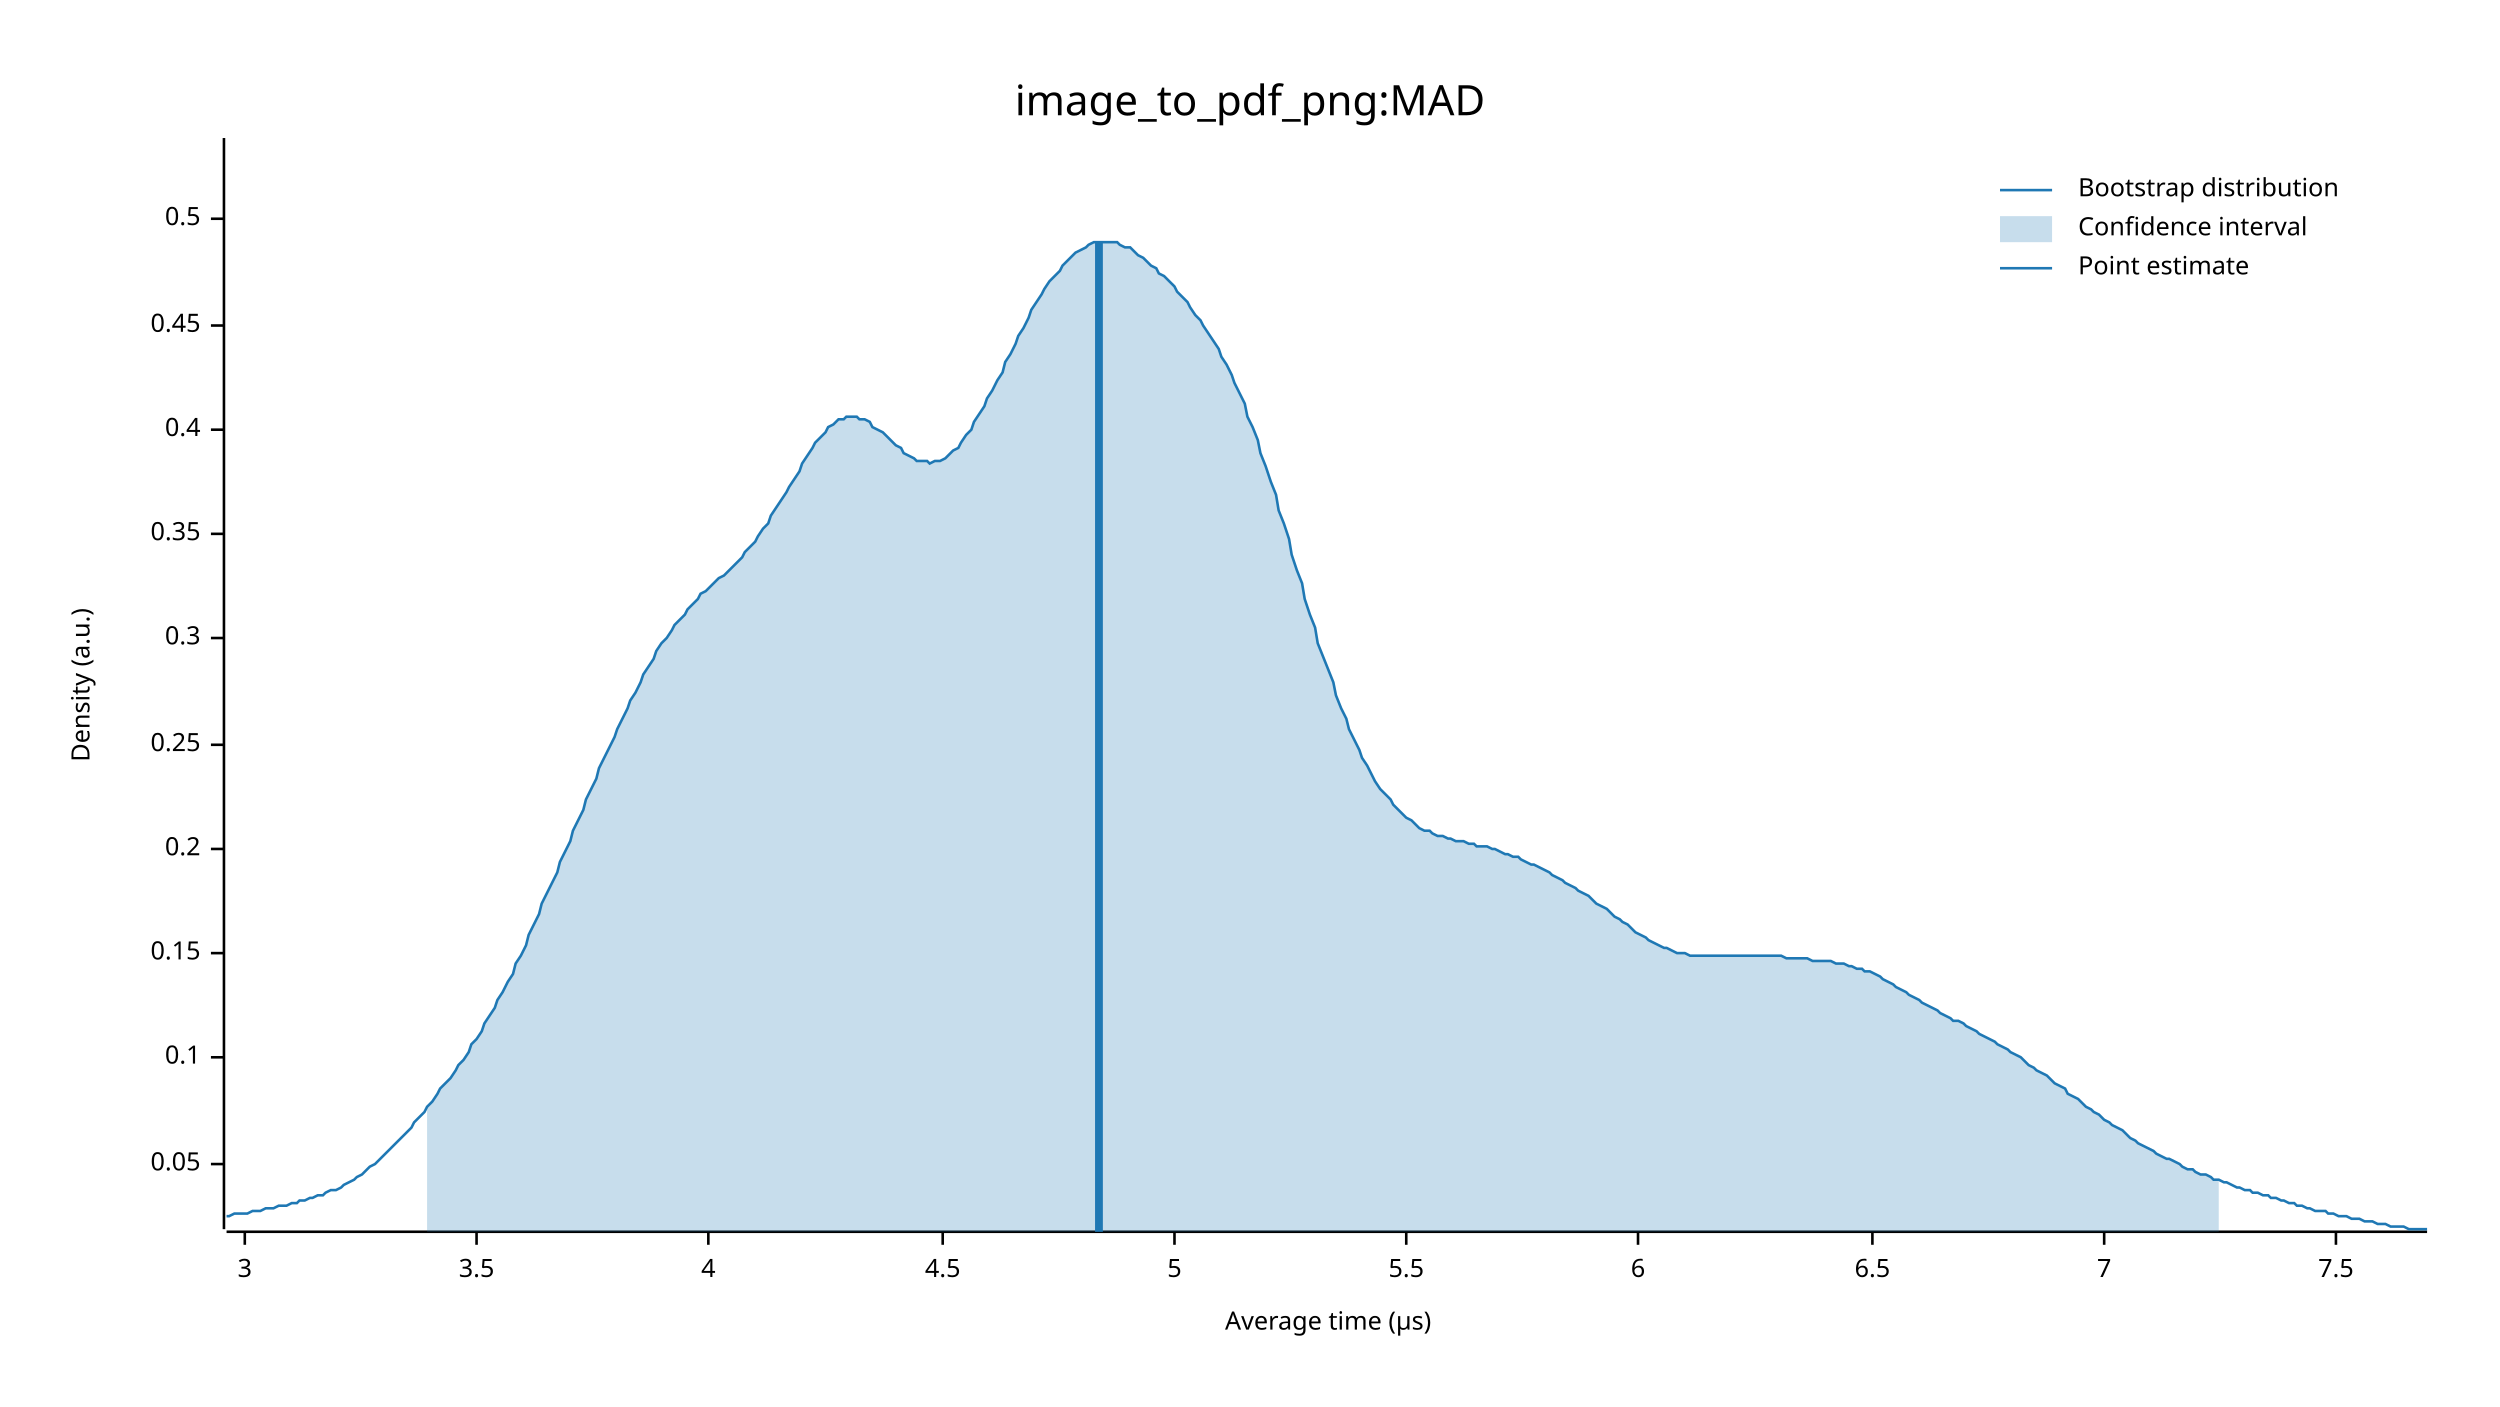
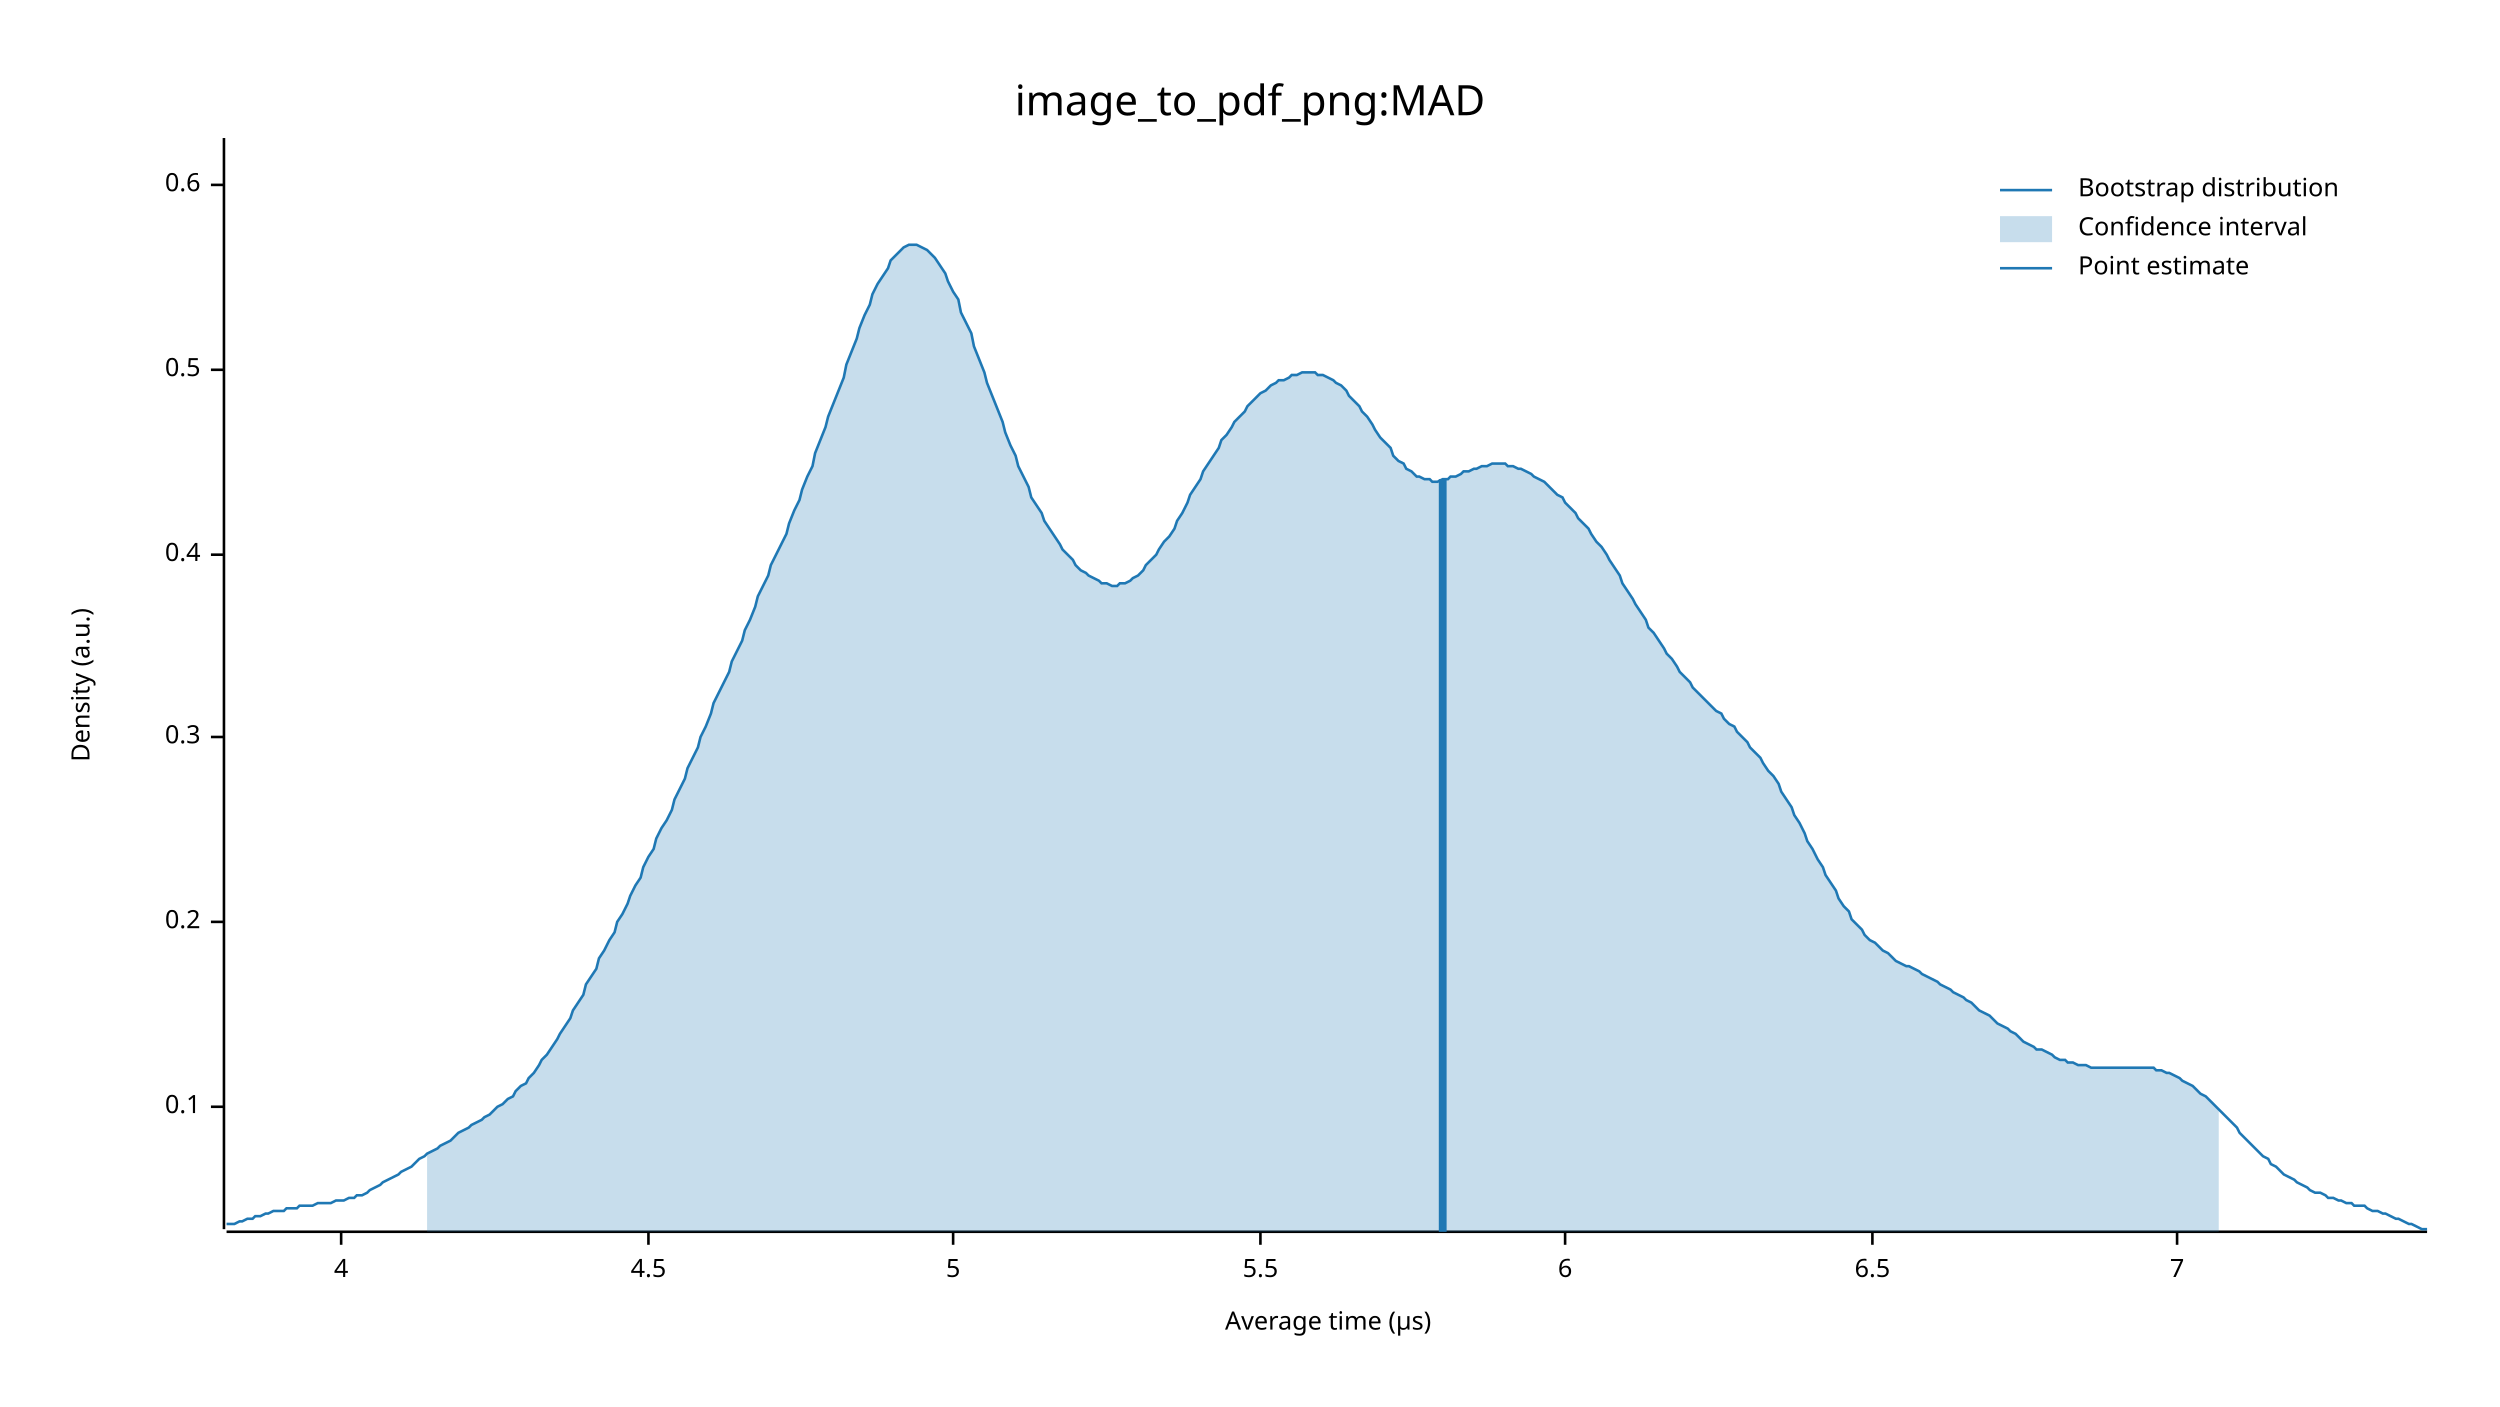
<svg xmlns="http://www.w3.org/2000/svg" width="960" height="540" viewBox="0 0 960 540">
  <text x="480" y="32" dy="0.76em" text-anchor="middle" font-family="sans-serif" font-size="16.129" opacity="1" fill="#000000">
image_to_pdf_png:MAD
</text>
  <text x="27" y="263" dy="0.76em" text-anchor="middle" font-family="sans-serif" font-size="9.677" opacity="1" fill="#000000" transform="rotate(270, 27, 263)">
Density (a.u.)
</text>
  <text x="510" y="513" dy="-0.5ex" text-anchor="middle" font-family="sans-serif" font-size="9.677" opacity="1" fill="#000000">
Average time (µs)
</text>
  <polyline fill="none" opacity="1" stroke="#000000" stroke-width="1" points="86,53 86,472 " />
-   <text x="77" y="447" dy="0.5ex" text-anchor="end" font-family="sans-serif" font-size="9.677" opacity="1" fill="#000000">
- 0.05
- </text>
-   <polyline fill="none" opacity="1" stroke="#000000" stroke-width="1" points="81,447 86,447 " />
-   <text x="77" y="406" dy="0.5ex" text-anchor="end" font-family="sans-serif" font-size="9.677" opacity="1" fill="#000000">
+   <text x="77" y="425" dy="0.5ex" text-anchor="end" font-family="sans-serif" font-size="9.677" opacity="1" fill="#000000">
0.1
</text>
-   <polyline fill="none" opacity="1" stroke="#000000" stroke-width="1" points="81,406 86,406 " />
-   <text x="77" y="366" dy="0.5ex" text-anchor="end" font-family="sans-serif" font-size="9.677" opacity="1" fill="#000000">
- 0.15
- </text>
-   <polyline fill="none" opacity="1" stroke="#000000" stroke-width="1" points="81,366 86,366 " />
-   <text x="77" y="326" dy="0.5ex" text-anchor="end" font-family="sans-serif" font-size="9.677" opacity="1" fill="#000000">
+   <polyline fill="none" opacity="1" stroke="#000000" stroke-width="1" points="81,425 86,425 " />
+   <text x="77" y="354" dy="0.5ex" text-anchor="end" font-family="sans-serif" font-size="9.677" opacity="1" fill="#000000">
0.2
</text>
-   <polyline fill="none" opacity="1" stroke="#000000" stroke-width="1" points="81,326 86,326 " />
-   <text x="77" y="286" dy="0.5ex" text-anchor="end" font-family="sans-serif" font-size="9.677" opacity="1" fill="#000000">
- 0.25
- </text>
-   <polyline fill="none" opacity="1" stroke="#000000" stroke-width="1" points="81,286 86,286 " />
-   <text x="77" y="245" dy="0.5ex" text-anchor="end" font-family="sans-serif" font-size="9.677" opacity="1" fill="#000000">
+   <polyline fill="none" opacity="1" stroke="#000000" stroke-width="1" points="81,354 86,354 " />
+   <text x="77" y="283" dy="0.5ex" text-anchor="end" font-family="sans-serif" font-size="9.677" opacity="1" fill="#000000">
0.3
</text>
-   <polyline fill="none" opacity="1" stroke="#000000" stroke-width="1" points="81,245 86,245 " />
-   <text x="77" y="205" dy="0.5ex" text-anchor="end" font-family="sans-serif" font-size="9.677" opacity="1" fill="#000000">
- 0.35
- </text>
-   <polyline fill="none" opacity="1" stroke="#000000" stroke-width="1" points="81,205 86,205 " />
-   <text x="77" y="165" dy="0.5ex" text-anchor="end" font-family="sans-serif" font-size="9.677" opacity="1" fill="#000000">
+   <polyline fill="none" opacity="1" stroke="#000000" stroke-width="1" points="81,283 86,283 " />
+   <text x="77" y="213" dy="0.5ex" text-anchor="end" font-family="sans-serif" font-size="9.677" opacity="1" fill="#000000">
0.4
</text>
-   <polyline fill="none" opacity="1" stroke="#000000" stroke-width="1" points="81,165 86,165 " />
-   <text x="77" y="125" dy="0.5ex" text-anchor="end" font-family="sans-serif" font-size="9.677" opacity="1" fill="#000000">
- 0.45
- </text>
-   <polyline fill="none" opacity="1" stroke="#000000" stroke-width="1" points="81,125 86,125 " />
-   <text x="77" y="84" dy="0.5ex" text-anchor="end" font-family="sans-serif" font-size="9.677" opacity="1" fill="#000000">
+   <polyline fill="none" opacity="1" stroke="#000000" stroke-width="1" points="81,213 86,213 " />
+   <text x="77" y="142" dy="0.5ex" text-anchor="end" font-family="sans-serif" font-size="9.677" opacity="1" fill="#000000">
0.5
</text>
-   <polyline fill="none" opacity="1" stroke="#000000" stroke-width="1" points="81,84 86,84 " />
+   <polyline fill="none" opacity="1" stroke="#000000" stroke-width="1" points="81,142 86,142 " />
+   <text x="77" y="71" dy="0.5ex" text-anchor="end" font-family="sans-serif" font-size="9.677" opacity="1" fill="#000000">
+ 0.6
+ </text>
+   <polyline fill="none" opacity="1" stroke="#000000" stroke-width="1" points="81,71 86,71 " />
  <polyline fill="none" opacity="1" stroke="#000000" stroke-width="1" points="87,473 932,473 " />
-   <text x="94" y="483" dy="0.76em" text-anchor="middle" font-family="sans-serif" font-size="9.677" opacity="1" fill="#000000">
- 3
- </text>
-   <polyline fill="none" opacity="1" stroke="#000000" stroke-width="1" points="94,473 94,478 " />
-   <text x="183" y="483" dy="0.76em" text-anchor="middle" font-family="sans-serif" font-size="9.677" opacity="1" fill="#000000">
- 3.5
- </text>
-   <polyline fill="none" opacity="1" stroke="#000000" stroke-width="1" points="183,473 183,478 " />
-   <text x="272" y="483" dy="0.76em" text-anchor="middle" font-family="sans-serif" font-size="9.677" opacity="1" fill="#000000">
+   <text x="131" y="483" dy="0.76em" text-anchor="middle" font-family="sans-serif" font-size="9.677" opacity="1" fill="#000000">
4
</text>
-   <polyline fill="none" opacity="1" stroke="#000000" stroke-width="1" points="272,473 272,478 " />
-   <text x="362" y="483" dy="0.76em" text-anchor="middle" font-family="sans-serif" font-size="9.677" opacity="1" fill="#000000">
+   <polyline fill="none" opacity="1" stroke="#000000" stroke-width="1" points="131,473 131,478 " />
+   <text x="249" y="483" dy="0.76em" text-anchor="middle" font-family="sans-serif" font-size="9.677" opacity="1" fill="#000000">
4.5
</text>
-   <polyline fill="none" opacity="1" stroke="#000000" stroke-width="1" points="362,473 362,478 " />
-   <text x="451" y="483" dy="0.76em" text-anchor="middle" font-family="sans-serif" font-size="9.677" opacity="1" fill="#000000">
+   <polyline fill="none" opacity="1" stroke="#000000" stroke-width="1" points="249,473 249,478 " />
+   <text x="366" y="483" dy="0.76em" text-anchor="middle" font-family="sans-serif" font-size="9.677" opacity="1" fill="#000000">
5
</text>
-   <polyline fill="none" opacity="1" stroke="#000000" stroke-width="1" points="451,473 451,478 " />
-   <text x="540" y="483" dy="0.76em" text-anchor="middle" font-family="sans-serif" font-size="9.677" opacity="1" fill="#000000">
+   <polyline fill="none" opacity="1" stroke="#000000" stroke-width="1" points="366,473 366,478 " />
+   <text x="484" y="483" dy="0.76em" text-anchor="middle" font-family="sans-serif" font-size="9.677" opacity="1" fill="#000000">
5.5
</text>
-   <polyline fill="none" opacity="1" stroke="#000000" stroke-width="1" points="540,473 540,478 " />
-   <text x="629" y="483" dy="0.76em" text-anchor="middle" font-family="sans-serif" font-size="9.677" opacity="1" fill="#000000">
+   <polyline fill="none" opacity="1" stroke="#000000" stroke-width="1" points="484,473 484,478 " />
+   <text x="601" y="483" dy="0.76em" text-anchor="middle" font-family="sans-serif" font-size="9.677" opacity="1" fill="#000000">
6
</text>
-   <polyline fill="none" opacity="1" stroke="#000000" stroke-width="1" points="629,473 629,478 " />
+   <polyline fill="none" opacity="1" stroke="#000000" stroke-width="1" points="601,473 601,478 " />
  <text x="719" y="483" dy="0.76em" text-anchor="middle" font-family="sans-serif" font-size="9.677" opacity="1" fill="#000000">
6.5
</text>
  <polyline fill="none" opacity="1" stroke="#000000" stroke-width="1" points="719,473 719,478 " />
-   <text x="808" y="483" dy="0.76em" text-anchor="middle" font-family="sans-serif" font-size="9.677" opacity="1" fill="#000000">
+   <text x="836" y="483" dy="0.76em" text-anchor="middle" font-family="sans-serif" font-size="9.677" opacity="1" fill="#000000">
7
</text>
-   <polyline fill="none" opacity="1" stroke="#000000" stroke-width="1" points="808,473 808,478 " />
-   <text x="897" y="483" dy="0.76em" text-anchor="middle" font-family="sans-serif" font-size="9.677" opacity="1" fill="#000000">
- 7.5
- </text>
-   <polyline fill="none" opacity="1" stroke="#000000" stroke-width="1" points="897,473 897,478 " />
-   <polyline fill="none" opacity="1" stroke="#1F78B4" stroke-width="1" points="87,467 88,467 90,466 92,466 93,466 95,466 97,465 98,465 100,465 102,464 103,464 105,464 107,463 109,463 110,463 112,462 114,462 115,461 117,461 119,460 120,460 122,459 124,459 125,458 127,457 129,457 131,456 132,455 134,454 136,453 137,452 139,451 141,449 142,448 144,447 146,445 147,444 149,442 151,440 153,438 154,437 156,435 158,433 159,431 161,429 163,427 164,425 166,423 168,420 169,418 171,416 173,414 175,411 176,409 178,407 180,404 181,401 183,399 185,396 186,393 188,390 190,387 191,384 193,381 195,377 197,374 198,370 200,367 202,363 203,359 205,355 207,351 208,347 210,343 212,339 214,335 215,331 217,327 219,323 220,319 222,315 224,311 225,307 227,303 229,299 230,295 232,291 234,287 236,283 237,280 239,276 241,272 242,269 244,266 246,262 247,259 249,256 251,253 252,250 254,247 256,245 258,242 259,240 261,238 263,236 264,234 266,232 268,230 269,228 271,227 273,225 274,224 276,222 278,221 280,219 281,218 283,216 285,214 286,212 288,210 290,208 291,206 293,203 295,201 296,198 298,195 300,192 302,189 303,187 305,184 307,181 308,178 310,175 312,172 313,170 315,168 317,166 318,164 320,163 322,161 324,161 325,160 327,160 329,160 330,161 332,161 334,162 335,164 337,165 339,166 341,168 342,169 344,171 346,172 347,174 349,175 351,176 352,177 354,177 356,177 357,178 359,177 361,177 363,176 364,175 366,173 368,172 369,170 371,167 373,165 374,162 376,159 378,156 379,153 381,150 383,146 385,143 386,139 388,136 390,132 391,129 393,126 395,122 396,119 398,116 400,113 401,111 403,108 405,106 407,104 408,102 410,100 412,98 413,97 415,96 417,95 418,94 420,93 422,93 423,93 425,93 427,93 429,93 430,94 432,95 434,95 435,96 437,98 439,99 440,100 442,102 444,103 445,105 447,106 449,108 451,110 452,112 454,114 456,116 457,118 459,121 461,123 462,125 464,128 466,131 468,134 469,137 471,140 473,144 474,147 476,151 478,155 479,160 481,164 483,169 484,174 486,179 488,185 490,190 491,196 493,201 495,207 496,213 498,219 500,224 501,230 503,236 505,241 506,247 508,252 510,257 512,262 513,267 515,272 517,276 518,280 520,284 522,288 523,291 525,294 527,298 528,300 530,303 532,305 534,307 535,309 537,311 539,313 540,314 542,315 544,317 545,318 547,319 549,319 550,320 552,321 554,321 556,322 557,322 559,323 561,323 562,323 564,324 566,324 567,325 569,325 571,325 573,326 574,326 576,327 578,328 579,328 581,329 583,329 584,330 586,331 588,332 589,332 591,333 593,334 595,335 596,336 598,337 600,338 601,339 603,340 605,341 606,342 608,343 610,344 611,345 613,347 615,348 617,349 618,350 620,352 622,353 623,354 625,355 627,357 628,358 630,359 632,360 633,361 635,362 637,363 639,364 640,364 642,365 644,366 645,366 647,366 649,367 650,367 652,367 654,367 655,367 657,367 659,367 661,367 662,367 664,367 666,367 667,367 669,367 671,367 672,367 674,367 676,367 677,367 679,367 681,367 683,367 684,367 686,368 688,368 689,368 691,368 693,368 694,368 696,369 698,369 700,369 701,369 703,369 705,370 706,370 708,370 710,371 711,371 713,372 715,372 716,373 718,373 720,374 722,375 723,376 725,377 727,378 728,379 730,380 732,381 733,382 735,383 737,384 738,385 740,386 742,387 744,388 745,389 747,390 749,391 750,392 752,392 754,393 755,394 757,395 759,396 760,397 762,398 764,399 766,400 767,401 769,402 771,403 772,404 774,405 776,406 777,407 779,409 781,410 782,411 784,412 786,413 788,415 789,416 791,417 793,418 794,420 796,421 798,422 799,423 801,425 803,426 804,427 806,428 808,430 810,431 811,432 813,433 815,434 816,435 818,437 820,438 821,439 823,440 825,441 827,442 828,443 830,444 832,445 833,445 835,446 837,447 838,448 840,449 842,449 843,450 845,451 847,451 849,452 850,453 852,453 854,454 855,454 857,455 859,456 860,456 862,457 864,457 865,458 867,458 869,459 871,459 872,460 874,460 876,461 877,461 879,462 881,462 882,463 884,463 886,464 887,464 889,465 891,465 893,465 894,466 896,466 898,467 899,467 901,467 903,468 904,468 906,468 908,469 909,469 911,469 913,470 915,470 916,470 918,471 920,471 921,471 923,471 925,472 926,472 928,472 930,472 932,472 " />
-   <polygon opacity="0.25" fill="#1F78B4" points="164,425 166,423 168,420 169,418 171,416 173,414 175,411 176,409 178,407 180,404 181,401 183,399 185,396 186,393 188,390 190,387 191,384 193,381 195,377 197,374 198,370 200,367 202,363 203,359 205,355 207,351 208,347 210,343 212,339 214,335 215,331 217,327 219,323 220,319 222,315 224,311 225,307 227,303 229,299 230,295 232,291 234,287 236,283 237,280 239,276 241,272 242,269 244,266 246,262 247,259 249,256 251,253 252,250 254,247 256,245 258,242 259,240 261,238 263,236 264,234 266,232 268,230 269,228 271,227 273,225 274,224 276,222 278,221 280,219 281,218 283,216 285,214 286,212 288,210 290,208 291,206 293,203 295,201 296,198 298,195 300,192 302,189 303,187 305,184 307,181 308,178 310,175 312,172 313,170 315,168 317,166 318,164 320,163 322,161 324,161 325,160 327,160 329,160 330,161 332,161 334,162 335,164 337,165 339,166 341,168 342,169 344,171 346,172 347,174 349,175 351,176 352,177 354,177 356,177 357,178 359,177 361,177 363,176 364,175 366,173 368,172 369,170 371,167 373,165 374,162 376,159 378,156 379,153 381,150 383,146 385,143 386,139 388,136 390,132 391,129 393,126 395,122 396,119 398,116 400,113 401,111 403,108 405,106 407,104 408,102 410,100 412,98 413,97 415,96 417,95 418,94 420,93 422,93 423,93 425,93 427,93 429,93 430,94 432,95 434,95 435,96 437,98 439,99 440,100 442,102 444,103 445,105 447,106 449,108 451,110 452,112 454,114 456,116 457,118 459,121 461,123 462,125 464,128 466,131 468,134 469,137 471,140 473,144 474,147 476,151 478,155 479,160 481,164 483,169 484,174 486,179 488,185 490,190 491,196 493,201 495,207 496,213 498,219 500,224 501,230 503,236 505,241 506,247 508,252 510,257 512,262 513,267 515,272 517,276 518,280 520,284 522,288 523,291 525,294 527,298 528,300 530,303 532,305 534,307 535,309 537,311 539,313 540,314 542,315 544,317 545,318 547,319 549,319 550,320 552,321 554,321 556,322 557,322 559,323 561,323 562,323 564,324 566,324 567,325 569,325 571,325 573,326 574,326 576,327 578,328 579,328 581,329 583,329 584,330 586,331 588,332 589,332 591,333 593,334 595,335 596,336 598,337 600,338 601,339 603,340 605,341 606,342 608,343 610,344 611,345 613,347 615,348 617,349 618,350 620,352 622,353 623,354 625,355 627,357 628,358 630,359 632,360 633,361 635,362 637,363 639,364 640,364 642,365 644,366 645,366 647,366 649,367 650,367 652,367 654,367 655,367 657,367 659,367 661,367 662,367 664,367 666,367 667,367 669,367 671,367 672,367 674,367 676,367 677,367 679,367 681,367 683,367 684,367 686,368 688,368 689,368 691,368 693,368 694,368 696,369 698,369 700,369 701,369 703,369 705,370 706,370 708,370 710,371 711,371 713,372 715,372 716,373 718,373 720,374 722,375 723,376 725,377 727,378 728,379 730,380 732,381 733,382 735,383 737,384 738,385 740,386 742,387 744,388 745,389 747,390 749,391 750,392 752,392 754,393 755,394 757,395 759,396 760,397 762,398 764,399 766,400 767,401 769,402 771,403 772,404 774,405 776,406 777,407 779,409 781,410 782,411 784,412 786,413 788,415 789,416 791,417 793,418 794,420 796,421 798,422 799,423 801,425 803,426 804,427 806,428 808,430 810,431 811,432 813,433 815,434 816,435 818,437 820,438 821,439 823,440 825,441 827,442 828,443 830,444 832,445 833,445 835,446 837,447 838,448 840,449 842,449 843,450 845,451 847,451 849,452 850,453 852,453 852,473 164,473 " />
-   <polyline fill="none" opacity="1" stroke="#1F78B4" stroke-width="3" points="422,473 422,93 " />
+   <polyline fill="none" opacity="1" stroke="#000000" stroke-width="1" points="836,473 836,478 " />
+   <polyline fill="none" opacity="1" stroke="#1F78B4" stroke-width="1" points="87,470 88,470 90,470 92,469 93,469 95,468 97,468 98,467 100,467 102,466 103,466 105,465 107,465 109,465 110,464 112,464 114,464 115,463 117,463 119,463 120,463 122,462 124,462 125,462 127,462 129,461 131,461 132,461 134,460 136,460 137,459 139,459 141,458 142,457 144,456 146,455 147,454 149,453 151,452 153,451 154,450 156,449 158,448 159,447 161,445 163,444 164,443 166,442 168,441 169,440 171,439 173,438 175,436 176,435 178,434 180,433 181,432 183,431 185,430 186,429 188,428 190,426 191,425 193,424 195,422 197,421 198,419 200,417 202,416 203,414 205,412 207,409 208,407 210,405 212,402 214,399 215,397 217,394 219,391 220,388 222,385 224,382 225,378 227,375 229,372 230,368 232,365 234,361 236,358 237,354 239,351 241,347 242,344 244,340 246,337 247,333 249,329 251,326 252,322 254,318 256,315 258,311 259,307 261,303 263,299 264,295 266,291 268,287 269,283 271,279 273,274 274,270 276,266 278,262 280,258 281,254 283,250 285,246 286,242 288,238 290,233 291,229 293,225 295,221 296,217 298,213 300,209 302,205 303,201 305,196 307,192 308,188 310,183 312,179 313,174 315,169 317,164 318,160 320,155 322,150 324,145 325,140 327,135 329,130 330,126 332,121 334,117 335,113 337,109 339,106 341,103 342,100 344,98 346,96 347,95 349,94 351,94 352,94 354,95 356,96 357,97 359,99 361,102 363,105 364,108 366,112 368,115 369,120 371,124 373,128 374,133 376,138 378,143 379,147 381,152 383,157 385,162 386,166 388,171 390,175 391,179 393,183 395,187 396,191 398,194 400,197 401,200 403,203 405,206 407,209 408,211 410,213 412,215 413,217 415,219 417,220 418,221 420,222 422,223 423,224 425,224 427,225 429,225 430,224 432,224 434,223 435,222 437,221 439,219 440,217 442,215 444,213 445,211 447,208 449,206 451,203 452,200 454,197 456,193 457,190 459,187 461,184 462,181 464,178 466,175 468,172 469,169 471,167 473,164 474,162 476,160 478,158 479,156 481,154 483,152 484,151 486,150 488,148 490,147 491,146 493,146 495,145 496,144 498,144 500,143 501,143 503,143 505,143 506,144 508,144 510,145 512,146 513,147 515,148 517,150 518,152 520,154 522,156 523,158 525,160 527,163 528,165 530,168 532,170 534,172 535,175 537,177 539,178 540,180 542,181 544,183 545,183 547,184 549,184 550,185 552,185 554,184 556,184 557,183 559,183 561,182 562,181 564,181 566,180 567,180 569,179 571,179 573,178 574,178 576,178 578,178 579,179 581,179 583,180 584,180 586,181 588,182 589,183 591,184 593,185 595,187 596,188 598,190 600,191 601,193 603,195 605,197 606,199 608,201 610,203 611,205 613,208 615,210 617,213 618,215 620,218 622,221 623,224 625,227 627,230 628,232 630,235 632,238 633,241 635,243 637,246 639,249 640,251 642,253 644,256 645,258 647,260 649,262 650,264 652,266 654,268 655,269 657,271 659,273 661,274 662,276 664,278 666,279 667,281 669,283 671,285 672,287 674,289 676,291 677,293 679,296 681,298 683,301 684,304 686,307 688,310 689,313 691,316 693,320 694,323 696,326 698,330 700,333 701,336 703,339 705,342 706,345 708,348 710,350 711,353 713,355 715,357 716,359 718,361 720,362 722,364 723,365 725,366 727,368 728,369 730,370 732,371 733,371 735,372 737,373 738,374 740,375 742,376 744,377 745,378 747,379 749,380 750,381 752,382 754,383 755,384 757,385 759,387 760,388 762,389 764,390 766,392 767,393 769,394 771,395 772,396 774,397 776,399 777,400 779,401 781,402 782,403 784,403 786,404 788,405 789,406 791,407 793,407 794,408 796,408 798,409 799,409 801,409 803,410 804,410 806,410 808,410 810,410 811,410 813,410 815,410 816,410 818,410 820,410 821,410 823,410 825,410 827,410 828,411 830,411 832,412 833,412 835,413 837,414 838,415 840,416 842,417 843,418 845,420 847,421 849,423 850,424 852,426 854,428 855,429 857,431 859,433 860,435 862,437 864,439 865,440 867,442 869,444 871,445 872,447 874,448 876,450 877,451 879,452 881,453 882,454 884,455 886,456 887,457 889,458 891,458 893,459 894,460 896,460 898,461 899,461 901,462 903,462 904,463 906,463 908,463 909,464 911,465 913,465 915,466 916,466 918,467 920,468 921,468 923,469 925,470 926,470 928,471 930,472 932,472 " />
+   <polygon opacity="0.25" fill="#1F78B4" points="164,443 166,442 168,441 169,440 171,439 173,438 175,436 176,435 178,434 180,433 181,432 183,431 185,430 186,429 188,428 190,426 191,425 193,424 195,422 197,421 198,419 200,417 202,416 203,414 205,412 207,409 208,407 210,405 212,402 214,399 215,397 217,394 219,391 220,388 222,385 224,382 225,378 227,375 229,372 230,368 232,365 234,361 236,358 237,354 239,351 241,347 242,344 244,340 246,337 247,333 249,329 251,326 252,322 254,318 256,315 258,311 259,307 261,303 263,299 264,295 266,291 268,287 269,283 271,279 273,274 274,270 276,266 278,262 280,258 281,254 283,250 285,246 286,242 288,238 290,233 291,229 293,225 295,221 296,217 298,213 300,209 302,205 303,201 305,196 307,192 308,188 310,183 312,179 313,174 315,169 317,164 318,160 320,155 322,150 324,145 325,140 327,135 329,130 330,126 332,121 334,117 335,113 337,109 339,106 341,103 342,100 344,98 346,96 347,95 349,94 351,94 352,94 354,95 356,96 357,97 359,99 361,102 363,105 364,108 366,112 368,115 369,120 371,124 373,128 374,133 376,138 378,143 379,147 381,152 383,157 385,162 386,166 388,171 390,175 391,179 393,183 395,187 396,191 398,194 400,197 401,200 403,203 405,206 407,209 408,211 410,213 412,215 413,217 415,219 417,220 418,221 420,222 422,223 423,224 425,224 427,225 429,225 430,224 432,224 434,223 435,222 437,221 439,219 440,217 442,215 444,213 445,211 447,208 449,206 451,203 452,200 454,197 456,193 457,190 459,187 461,184 462,181 464,178 466,175 468,172 469,169 471,167 473,164 474,162 476,160 478,158 479,156 481,154 483,152 484,151 486,150 488,148 490,147 491,146 493,146 495,145 496,144 498,144 500,143 501,143 503,143 505,143 506,144 508,144 510,145 512,146 513,147 515,148 517,150 518,152 520,154 522,156 523,158 525,160 527,163 528,165 530,168 532,170 534,172 535,175 537,177 539,178 540,180 542,181 544,183 545,183 547,184 549,184 550,185 552,185 554,184 556,184 557,183 559,183 561,182 562,181 564,181 566,180 567,180 569,179 571,179 573,178 574,178 576,178 578,178 579,179 581,179 583,180 584,180 586,181 588,182 589,183 591,184 593,185 595,187 596,188 598,190 600,191 601,193 603,195 605,197 606,199 608,201 610,203 611,205 613,208 615,210 617,213 618,215 620,218 622,221 623,224 625,227 627,230 628,232 630,235 632,238 633,241 635,243 637,246 639,249 640,251 642,253 644,256 645,258 647,260 649,262 650,264 652,266 654,268 655,269 657,271 659,273 661,274 662,276 664,278 666,279 667,281 669,283 671,285 672,287 674,289 676,291 677,293 679,296 681,298 683,301 684,304 686,307 688,310 689,313 691,316 693,320 694,323 696,326 698,330 700,333 701,336 703,339 705,342 706,345 708,348 710,350 711,353 713,355 715,357 716,359 718,361 720,362 722,364 723,365 725,366 727,368 728,369 730,370 732,371 733,371 735,372 737,373 738,374 740,375 742,376 744,377 745,378 747,379 749,380 750,381 752,382 754,383 755,384 757,385 759,387 760,388 762,389 764,390 766,392 767,393 769,394 771,395 772,396 774,397 776,399 777,400 779,401 781,402 782,403 784,403 786,404 788,405 789,406 791,407 793,407 794,408 796,408 798,409 799,409 801,409 803,410 804,410 806,410 808,410 810,410 811,410 813,410 815,410 816,410 818,410 820,410 821,410 823,410 825,410 827,410 828,411 830,411 832,412 833,412 835,413 837,414 838,415 840,416 842,417 843,418 845,420 847,421 849,423 850,424 852,426 852,473 164,473 " />
+   <polyline fill="none" opacity="1" stroke="#1F78B4" stroke-width="3" points="554,473 554,184 " />
  <text x="798" y="68" dy="0.76em" text-anchor="start" font-family="sans-serif" font-size="9.677" opacity="1" fill="#000000">
Bootstrap distribution
</text>
  <text x="798" y="83" dy="0.76em" text-anchor="start" font-family="sans-serif" font-size="9.677" opacity="1" fill="#000000">
Confidence interval
</text>
  <text x="798" y="98" dy="0.76em" text-anchor="start" font-family="sans-serif" font-size="9.677" opacity="1" fill="#000000">
Point estimate
</text>
  <polyline fill="none" opacity="1" stroke="#1F78B4" stroke-width="1" points="768,73 788,73 " />
  <rect x="768" y="83" width="20" height="10" opacity="0.25" fill="#1F78B4" stroke="none" />
  <polyline fill="none" opacity="1" stroke="#1F78B4" stroke-width="1" points="768,103 788,103 " />
</svg>
